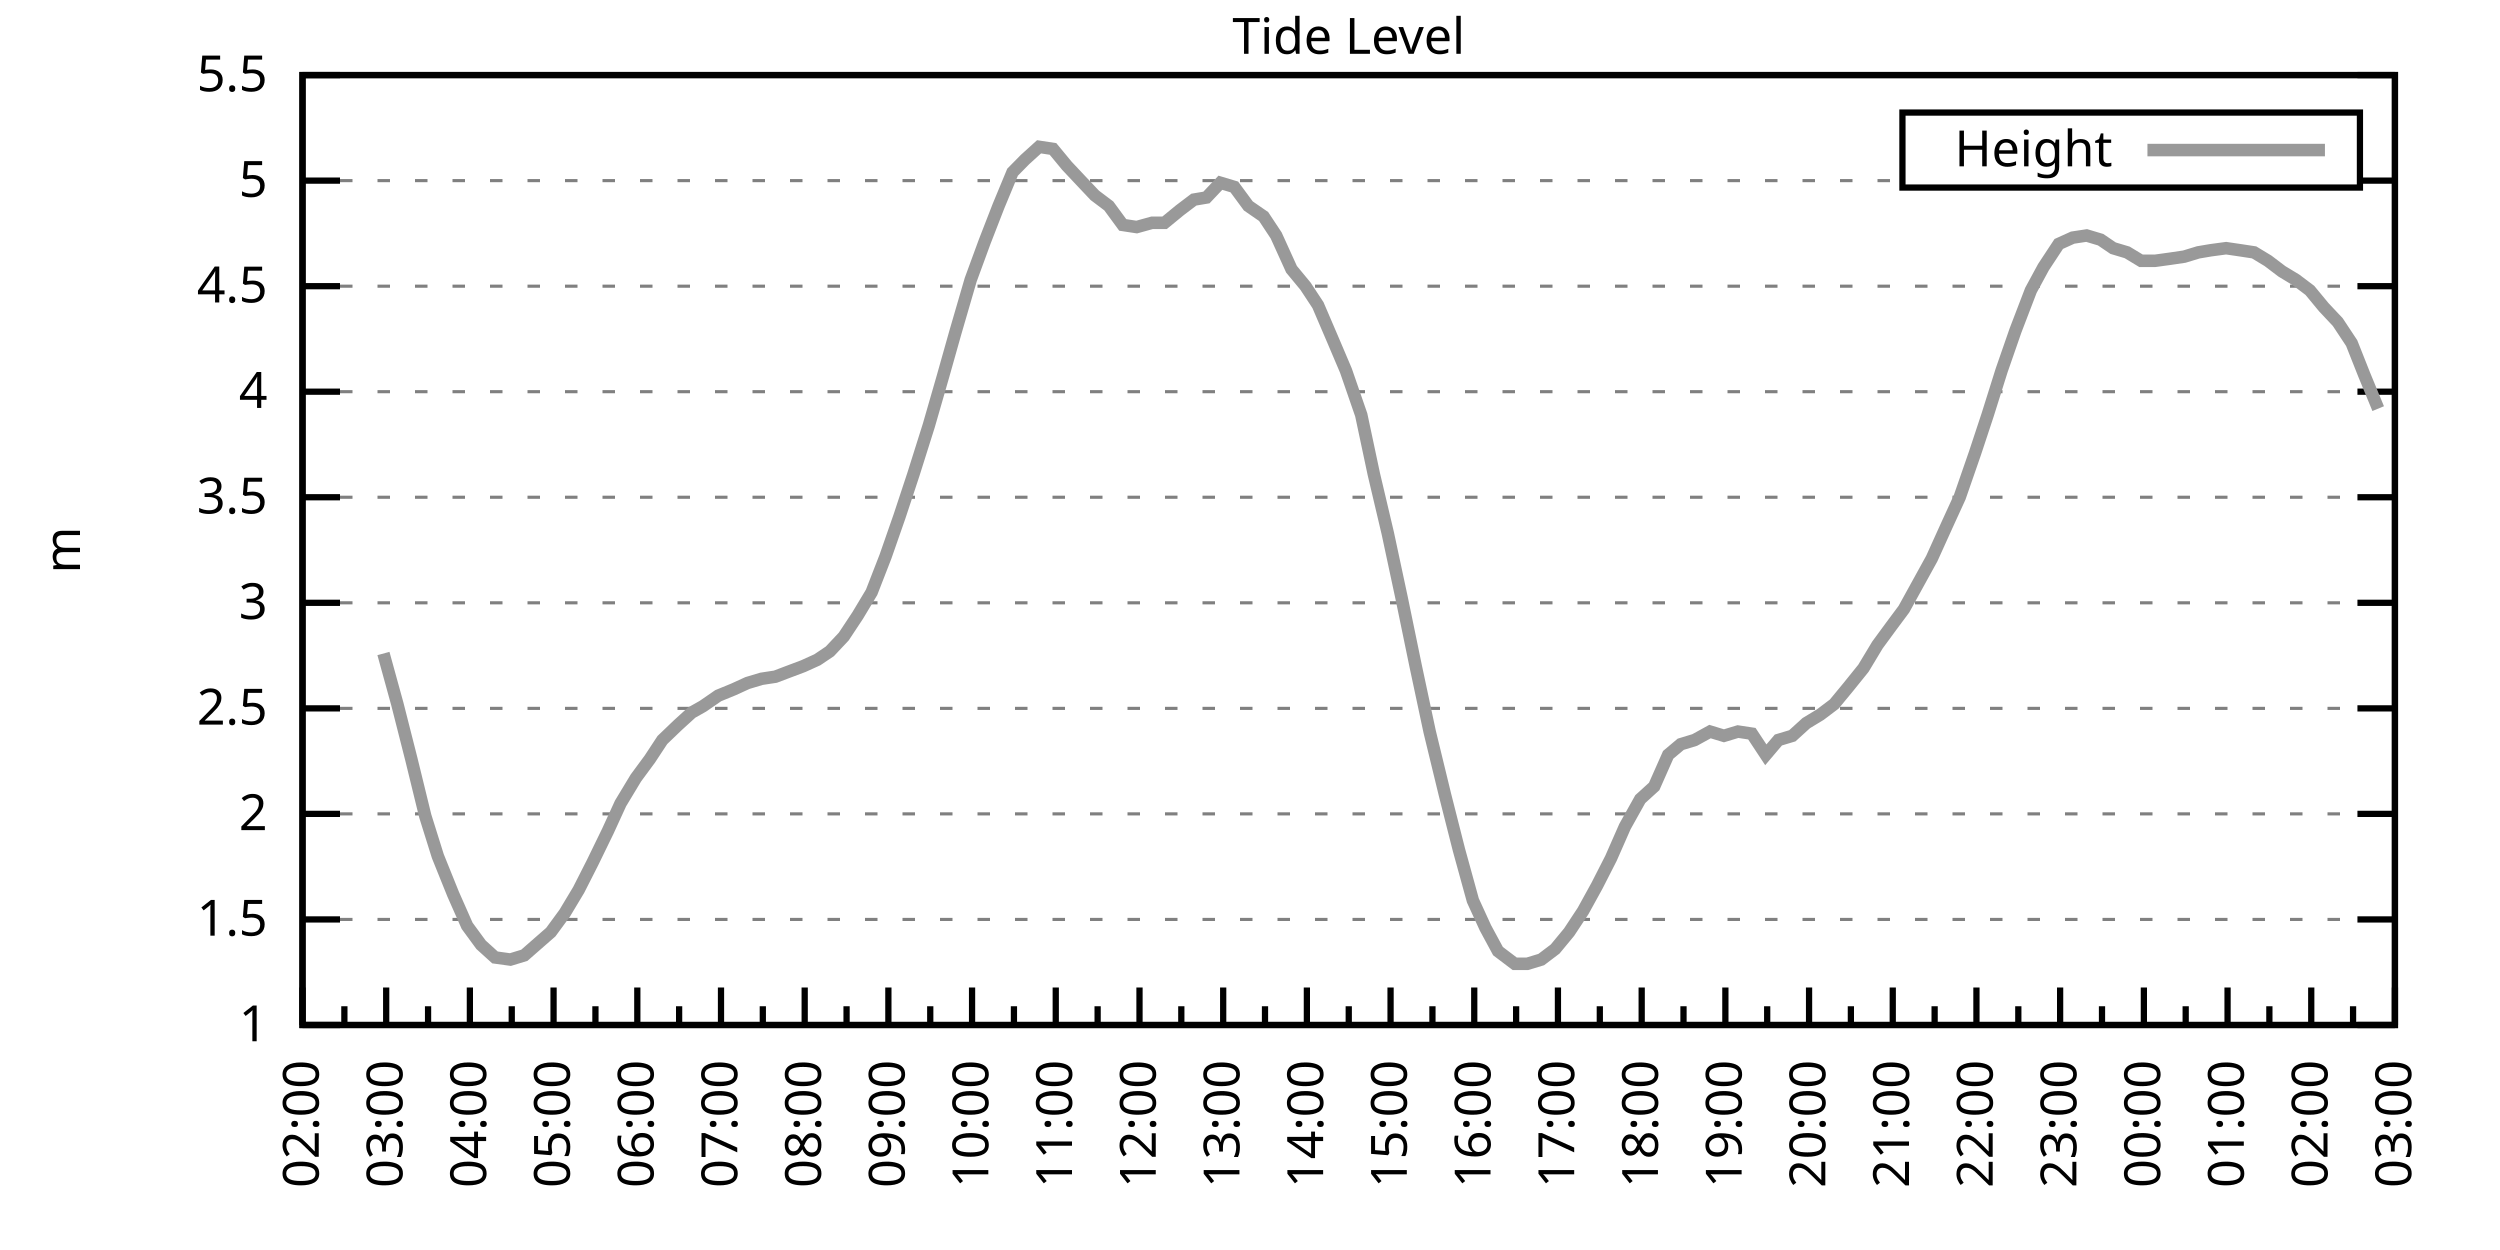
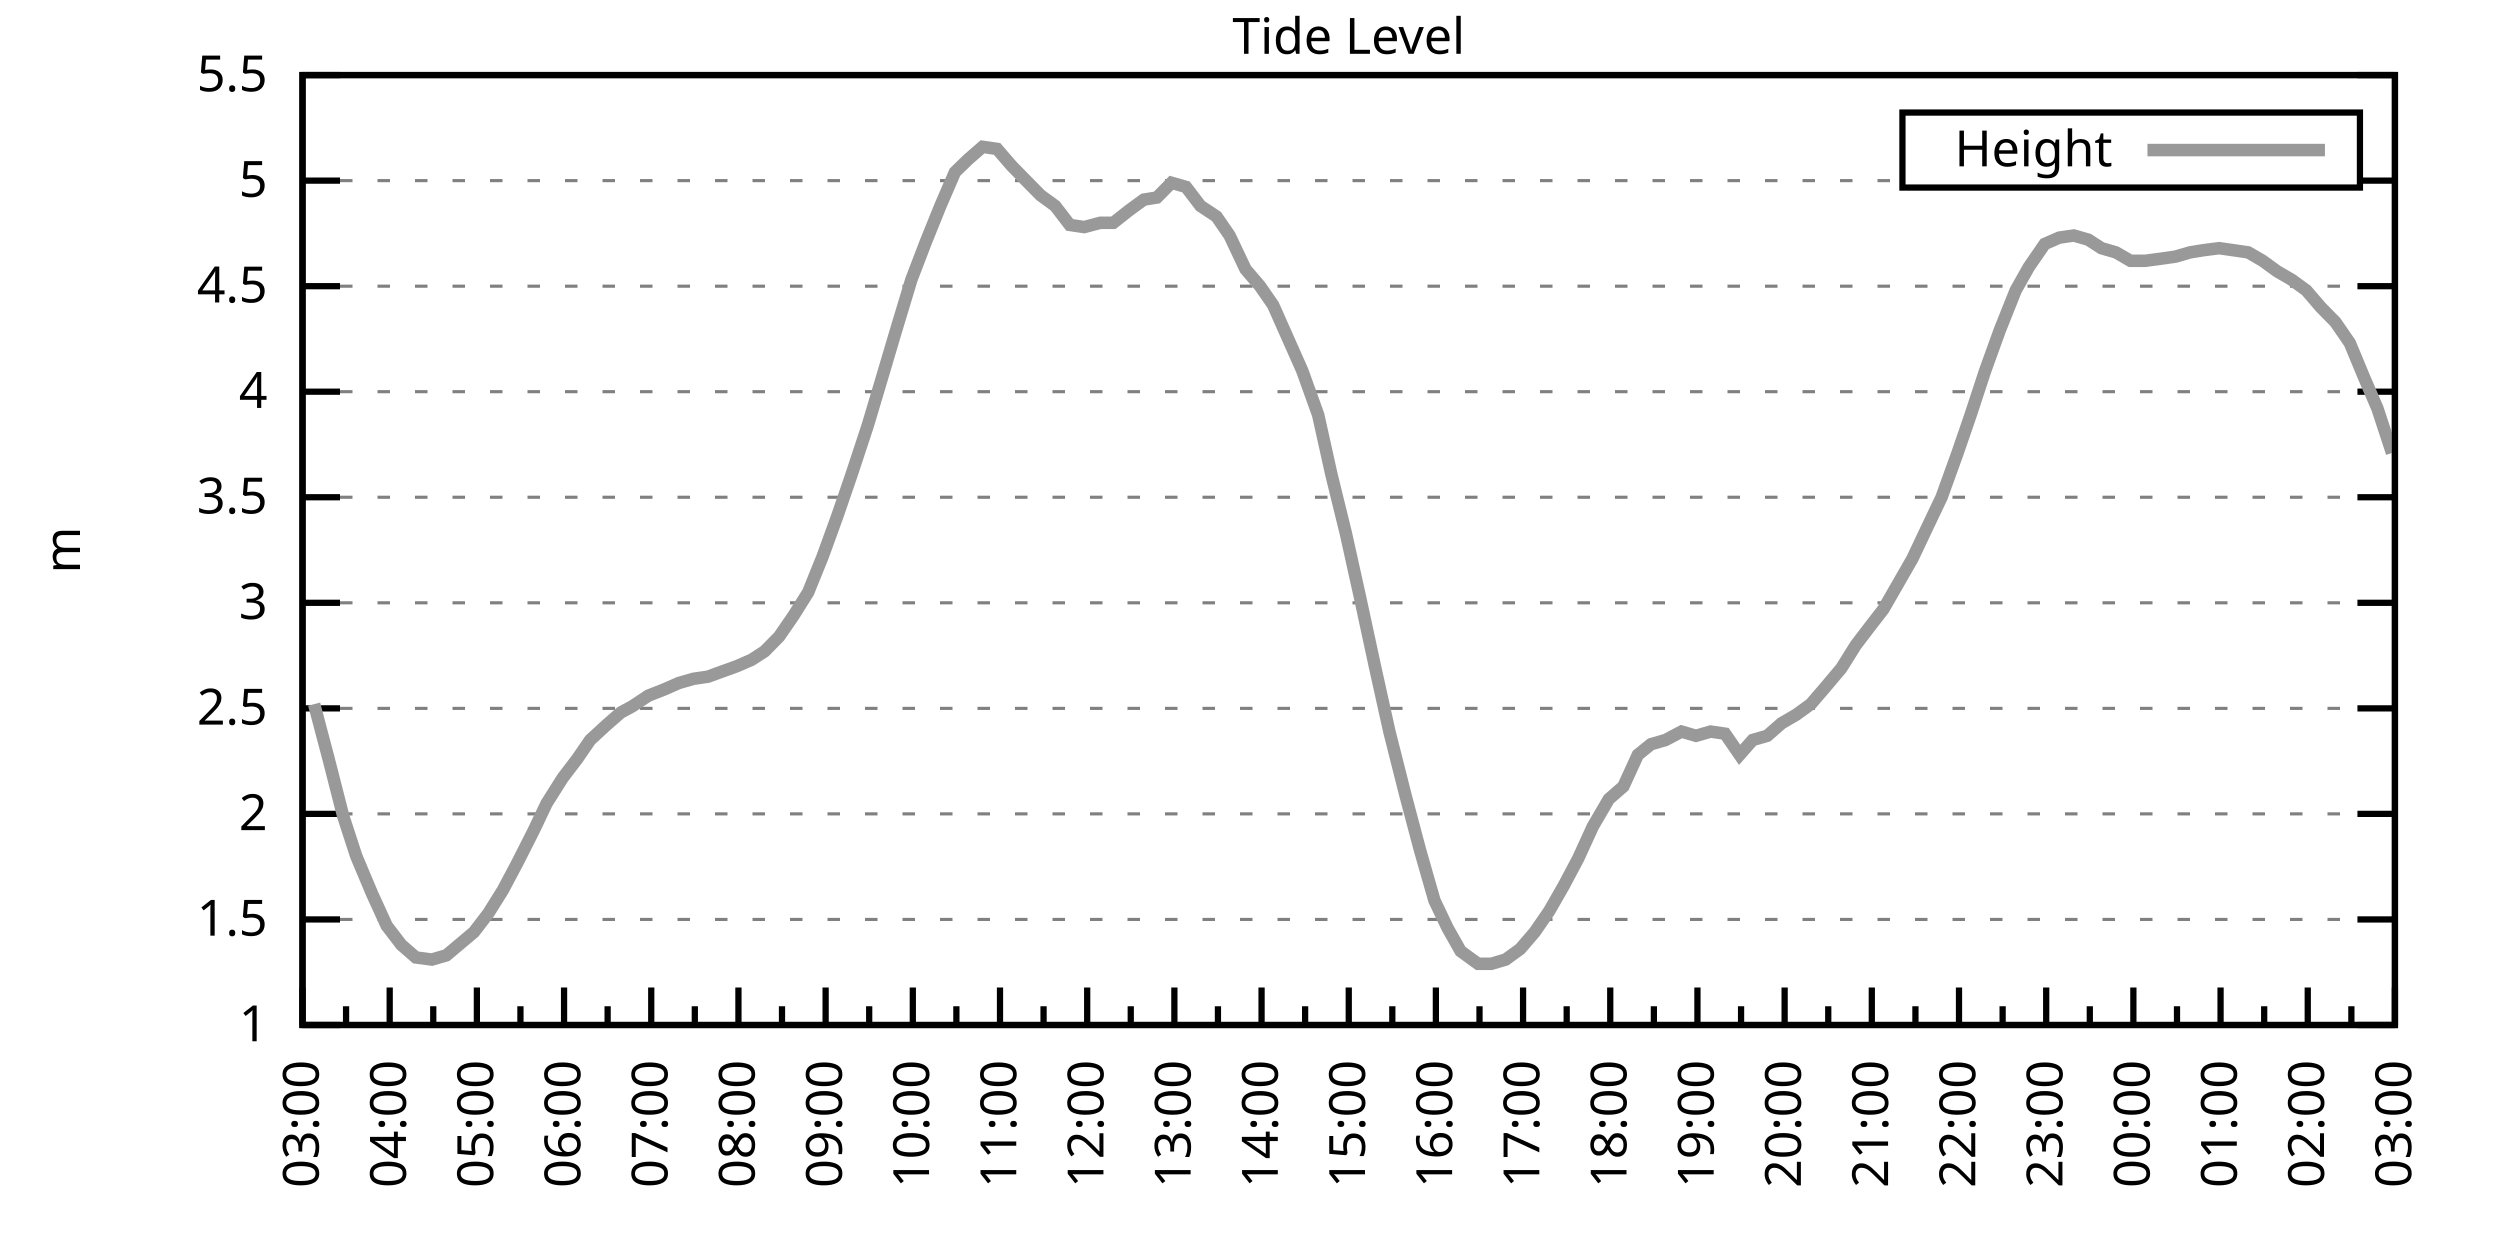
<svg xmlns="http://www.w3.org/2000/svg" xmlns:xlink="http://www.w3.org/1999/xlink" width="400" height="200" viewBox="0 0 400 200">
  <g id="gnuplot_canvas">
    <rect x="0" y="0" width="400" height="200" fill="none" />
    <defs>
      <circle id="gpDot" r="0.5" stroke-width="0.5" stroke="currentColor" />
      <path id="gpPt0" stroke-width="0.333" stroke="currentColor" d="M-1,0 h2 M0,-1 v2" />
      <path id="gpPt1" stroke-width="0.333" stroke="currentColor" d="M-1,-1 L1,1 M1,-1 L-1,1" />
      <path id="gpPt2" stroke-width="0.333" stroke="currentColor" d="M-1,0 L1,0 M0,-1 L0,1 M-1,-1 L1,1 M-1,1 L1,-1" />
      <rect id="gpPt3" stroke-width="0.333" stroke="currentColor" x="-1" y="-1" width="2" height="2" />
      <rect id="gpPt4" stroke-width="0.333" stroke="currentColor" fill="currentColor" x="-1" y="-1" width="2" height="2" />
      <circle id="gpPt5" stroke-width="0.333" stroke="currentColor" cx="0" cy="0" r="1" />
      <use xlink:href="#gpPt5" id="gpPt6" fill="currentColor" stroke="none" />
      <path id="gpPt7" stroke-width="0.333" stroke="currentColor" d="M0,-1.33 L-1.33,0.67 L1.33,0.67 z" />
      <use xlink:href="#gpPt7" id="gpPt8" fill="currentColor" stroke="none" />
      <use xlink:href="#gpPt7" id="gpPt9" stroke="currentColor" transform="rotate(180)" />
      <use xlink:href="#gpPt9" id="gpPt10" fill="currentColor" stroke="none" />
      <use xlink:href="#gpPt3" id="gpPt11" stroke="currentColor" transform="rotate(45)" />
      <use xlink:href="#gpPt11" id="gpPt12" fill="currentColor" stroke="none" />
      <path id="gpPt13" stroke-width="0.333" stroke="currentColor" d="M0,1.330 L1.265,0.411 L0.782,-1.067 L-0.782,-1.076 L-1.265,0.411 z" />
      <use xlink:href="#gpPt13" id="gpPt14" fill="currentColor" stroke="none" />
      <filter id="textbox" filterUnits="objectBoundingBox" x="0" y="0" height="1" width="1">
        <feFlood flood-color="white" flood-opacity="1" result="bgnd" />
        <feComposite in="SourceGraphic" in2="bgnd" operator="atop" />
      </filter>
      <filter id="greybox" filterUnits="objectBoundingBox" x="0" y="0" height="1" width="1">
        <feFlood flood-color="lightgrey" flood-opacity="1" result="grey" />
        <feComposite in="SourceGraphic" in2="grey" operator="atop" />
      </filter>
    </defs>
    <g fill="none" color="white" stroke="currentColor" stroke-width="1.00" stroke-linecap="butt" stroke-linejoin="miter">
</g>
    <g fill="none" color="black" stroke="currentColor" stroke-width="1.00" stroke-linecap="butt" stroke-linejoin="miter">
      <g stroke="none" shape-rendering="crispEdges">
        <polygon fill="rgb(255, 255, 255)" points="48.40,164.00 383.18,164.00 383.18,12.02 48.40,12.02 " />
      </g>
    </g>
    <g fill="none" color="black" stroke="currentColor" stroke-width="1.00" stroke-linecap="butt" stroke-linejoin="miter">
</g>
    <g fill="none" color="black" stroke="black" stroke-width="0.50" stroke-linecap="butt" stroke-linejoin="miter">
</g>
    <g fill="none" color="gray" stroke="currentColor" stroke-width="0.50" stroke-linecap="butt" stroke-linejoin="miter">
      <path stroke="gray" stroke-dasharray="2,4" class="gridline" d="M48.40,164.00 L383.19,164.00  " />
    </g>
    <g fill="none" color="gray" stroke="gray" stroke-width="1.00" stroke-linecap="butt" stroke-linejoin="miter">
</g>
    <g fill="none" color="black" stroke="currentColor" stroke-width="1.00" stroke-linecap="butt" stroke-linejoin="miter">
      <path stroke="black" d="M48.40,164.00 L54.40,164.00 M383.19,164.00 L377.19,164.00  " />
      <g transform="translate(42.80,166.60)" stroke="none" fill="black" font-family="Sans" font-size="8.00" text-anchor="end">
        <text>
          <tspan font-family="Sans"> 1</tspan>
        </text>
      </g>
    </g>
    <g fill="none" color="black" stroke="currentColor" stroke-width="1.00" stroke-linecap="butt" stroke-linejoin="miter">
</g>
    <g fill="none" color="black" stroke="black" stroke-width="0.50" stroke-linecap="butt" stroke-linejoin="miter">
</g>
    <g fill="none" color="gray" stroke="currentColor" stroke-width="0.50" stroke-linecap="butt" stroke-linejoin="miter">
      <path stroke="gray" stroke-dasharray="2,4" class="gridline" d="M48.40,147.11 L383.19,147.11  " />
    </g>
    <g fill="none" color="gray" stroke="gray" stroke-width="1.00" stroke-linecap="butt" stroke-linejoin="miter">
</g>
    <g fill="none" color="black" stroke="currentColor" stroke-width="1.00" stroke-linecap="butt" stroke-linejoin="miter">
      <path stroke="black" d="M48.40,147.11 L54.40,147.11 M383.19,147.11 L377.19,147.11  " />
      <g transform="translate(42.80,149.71)" stroke="none" fill="black" font-family="Sans" font-size="8.00" text-anchor="end">
        <text>
          <tspan font-family="Sans"> 1.5</tspan>
        </text>
      </g>
    </g>
    <g fill="none" color="black" stroke="currentColor" stroke-width="1.00" stroke-linecap="butt" stroke-linejoin="miter">
</g>
    <g fill="none" color="black" stroke="black" stroke-width="0.50" stroke-linecap="butt" stroke-linejoin="miter">
</g>
    <g fill="none" color="gray" stroke="currentColor" stroke-width="0.50" stroke-linecap="butt" stroke-linejoin="miter">
      <path stroke="gray" stroke-dasharray="2,4" class="gridline" d="M48.40,130.22 L383.19,130.22  " />
    </g>
    <g fill="none" color="gray" stroke="gray" stroke-width="1.00" stroke-linecap="butt" stroke-linejoin="miter">
</g>
    <g fill="none" color="black" stroke="currentColor" stroke-width="1.00" stroke-linecap="butt" stroke-linejoin="miter">
      <path stroke="black" d="M48.40,130.22 L54.40,130.22 M383.19,130.22 L377.19,130.22  " />
      <g transform="translate(42.80,132.82)" stroke="none" fill="black" font-family="Sans" font-size="8.00" text-anchor="end">
        <text>
          <tspan font-family="Sans"> 2</tspan>
        </text>
      </g>
    </g>
    <g fill="none" color="black" stroke="currentColor" stroke-width="1.00" stroke-linecap="butt" stroke-linejoin="miter">
</g>
    <g fill="none" color="black" stroke="black" stroke-width="0.50" stroke-linecap="butt" stroke-linejoin="miter">
</g>
    <g fill="none" color="gray" stroke="currentColor" stroke-width="0.50" stroke-linecap="butt" stroke-linejoin="miter">
      <path stroke="gray" stroke-dasharray="2,4" class="gridline" d="M48.40,113.34 L383.19,113.34  " />
    </g>
    <g fill="none" color="gray" stroke="gray" stroke-width="1.00" stroke-linecap="butt" stroke-linejoin="miter">
</g>
    <g fill="none" color="black" stroke="currentColor" stroke-width="1.00" stroke-linecap="butt" stroke-linejoin="miter">
      <path stroke="black" d="M48.40,113.34 L54.40,113.34 M383.19,113.34 L377.19,113.34  " />
      <g transform="translate(42.80,115.94)" stroke="none" fill="black" font-family="Sans" font-size="8.00" text-anchor="end">
        <text>
          <tspan font-family="Sans"> 2.5</tspan>
        </text>
      </g>
    </g>
    <g fill="none" color="black" stroke="currentColor" stroke-width="1.00" stroke-linecap="butt" stroke-linejoin="miter">
</g>
    <g fill="none" color="black" stroke="black" stroke-width="0.50" stroke-linecap="butt" stroke-linejoin="miter">
</g>
    <g fill="none" color="gray" stroke="currentColor" stroke-width="0.50" stroke-linecap="butt" stroke-linejoin="miter">
      <path stroke="gray" stroke-dasharray="2,4" class="gridline" d="M48.40,96.45 L383.19,96.45  " />
    </g>
    <g fill="none" color="gray" stroke="gray" stroke-width="1.00" stroke-linecap="butt" stroke-linejoin="miter">
</g>
    <g fill="none" color="black" stroke="currentColor" stroke-width="1.00" stroke-linecap="butt" stroke-linejoin="miter">
      <path stroke="black" d="M48.40,96.45 L54.40,96.45 M383.19,96.45 L377.19,96.45  " />
      <g transform="translate(42.80,99.05)" stroke="none" fill="black" font-family="Sans" font-size="8.00" text-anchor="end">
        <text>
          <tspan font-family="Sans"> 3</tspan>
        </text>
      </g>
    </g>
    <g fill="none" color="black" stroke="currentColor" stroke-width="1.00" stroke-linecap="butt" stroke-linejoin="miter">
</g>
    <g fill="none" color="black" stroke="black" stroke-width="0.50" stroke-linecap="butt" stroke-linejoin="miter">
</g>
    <g fill="none" color="gray" stroke="currentColor" stroke-width="0.50" stroke-linecap="butt" stroke-linejoin="miter">
      <path stroke="gray" stroke-dasharray="2,4" class="gridline" d="M48.40,79.56 L383.19,79.56  " />
    </g>
    <g fill="none" color="gray" stroke="gray" stroke-width="1.00" stroke-linecap="butt" stroke-linejoin="miter">
</g>
    <g fill="none" color="black" stroke="currentColor" stroke-width="1.00" stroke-linecap="butt" stroke-linejoin="miter">
      <path stroke="black" d="M48.40,79.56 L54.40,79.56 M383.19,79.56 L377.19,79.56  " />
      <g transform="translate(42.80,82.16)" stroke="none" fill="black" font-family="Sans" font-size="8.00" text-anchor="end">
        <text>
          <tspan font-family="Sans"> 3.5</tspan>
        </text>
      </g>
    </g>
    <g fill="none" color="black" stroke="currentColor" stroke-width="1.00" stroke-linecap="butt" stroke-linejoin="miter">
</g>
    <g fill="none" color="black" stroke="black" stroke-width="0.50" stroke-linecap="butt" stroke-linejoin="miter">
</g>
    <g fill="none" color="gray" stroke="currentColor" stroke-width="0.50" stroke-linecap="butt" stroke-linejoin="miter">
      <path stroke="gray" stroke-dasharray="2,4" class="gridline" d="M48.40,62.67 L383.19,62.67  " />
    </g>
    <g fill="none" color="gray" stroke="gray" stroke-width="1.00" stroke-linecap="butt" stroke-linejoin="miter">
</g>
    <g fill="none" color="black" stroke="currentColor" stroke-width="1.00" stroke-linecap="butt" stroke-linejoin="miter">
      <path stroke="black" d="M48.40,62.67 L54.40,62.67 M383.19,62.67 L377.19,62.67  " />
      <g transform="translate(42.80,65.27)" stroke="none" fill="black" font-family="Sans" font-size="8.00" text-anchor="end">
        <text>
          <tspan font-family="Sans"> 4</tspan>
        </text>
      </g>
    </g>
    <g fill="none" color="black" stroke="currentColor" stroke-width="1.00" stroke-linecap="butt" stroke-linejoin="miter">
</g>
    <g fill="none" color="black" stroke="black" stroke-width="0.50" stroke-linecap="butt" stroke-linejoin="miter">
</g>
    <g fill="none" color="gray" stroke="currentColor" stroke-width="0.50" stroke-linecap="butt" stroke-linejoin="miter">
      <path stroke="gray" stroke-dasharray="2,4" class="gridline" d="M48.40,45.79 L383.19,45.79  " />
    </g>
    <g fill="none" color="gray" stroke="gray" stroke-width="1.00" stroke-linecap="butt" stroke-linejoin="miter">
</g>
    <g fill="none" color="black" stroke="currentColor" stroke-width="1.00" stroke-linecap="butt" stroke-linejoin="miter">
      <path stroke="black" d="M48.40,45.79 L54.40,45.79 M383.19,45.79 L377.19,45.79  " />
      <g transform="translate(42.80,48.39)" stroke="none" fill="black" font-family="Sans" font-size="8.00" text-anchor="end">
        <text>
          <tspan font-family="Sans"> 4.5</tspan>
        </text>
      </g>
    </g>
    <g fill="none" color="black" stroke="currentColor" stroke-width="1.00" stroke-linecap="butt" stroke-linejoin="miter">
</g>
    <g fill="none" color="black" stroke="black" stroke-width="0.50" stroke-linecap="butt" stroke-linejoin="miter">
</g>
    <g fill="none" color="gray" stroke="currentColor" stroke-width="0.50" stroke-linecap="butt" stroke-linejoin="miter">
      <path stroke="gray" stroke-dasharray="2,4" class="gridline" d="M48.40,28.90 L304.39,28.90 M377.59,28.90 L383.19,28.90  " />
    </g>
    <g fill="none" color="gray" stroke="gray" stroke-width="1.00" stroke-linecap="butt" stroke-linejoin="miter">
</g>
    <g fill="none" color="black" stroke="currentColor" stroke-width="1.00" stroke-linecap="butt" stroke-linejoin="miter">
      <path stroke="black" d="M48.40,28.90 L54.40,28.90 M383.19,28.90 L377.19,28.90  " />
      <g transform="translate(42.80,31.50)" stroke="none" fill="black" font-family="Sans" font-size="8.00" text-anchor="end">
        <text>
          <tspan font-family="Sans"> 5</tspan>
        </text>
      </g>
    </g>
    <g fill="none" color="black" stroke="currentColor" stroke-width="1.00" stroke-linecap="butt" stroke-linejoin="miter">
</g>
    <g fill="none" color="black" stroke="black" stroke-width="0.50" stroke-linecap="butt" stroke-linejoin="miter">
</g>
    <g fill="none" color="gray" stroke="currentColor" stroke-width="0.50" stroke-linecap="butt" stroke-linejoin="miter">
      <path stroke="gray" stroke-dasharray="2,4" class="gridline" d="M48.40,12.01 L383.19,12.01  " />
    </g>
    <g fill="none" color="gray" stroke="gray" stroke-width="1.00" stroke-linecap="butt" stroke-linejoin="miter">
</g>
    <g fill="none" color="black" stroke="currentColor" stroke-width="1.00" stroke-linecap="butt" stroke-linejoin="miter">
      <path stroke="black" d="M48.40,12.01 L54.40,12.01 M383.19,12.01 L377.19,12.01  " />
      <g transform="translate(42.80,14.61)" stroke="none" fill="black" font-family="Sans" font-size="8.00" text-anchor="end">
        <text>
          <tspan font-family="Sans"> 5.5</tspan>
        </text>
      </g>
    </g>
    <g fill="none" color="black" stroke="currentColor" stroke-width="1.00" stroke-linecap="butt" stroke-linejoin="miter">
      <path stroke="black" d="M48.40,164.00 L48.40,158.00  " />
      <g transform="translate(51.00,169.60) rotate(270)" stroke="none" fill="black" font-family="Sans" font-size="8.00" text-anchor="end">
        <text>
+           <tspan font-family="Sans">03:00</tspan>
+         </text>
+       </g>
+     </g>
+     <g fill="none" color="black" stroke="currentColor" stroke-width="1.00" stroke-linecap="butt" stroke-linejoin="miter">
+       <path stroke="black" d="M55.37,164.00 L55.37,161.00 M62.35,164.00 L62.35,158.00  " />
+       <g transform="translate(64.95,169.60) rotate(270)" stroke="none" fill="black" font-family="Sans" font-size="8.00" text-anchor="end">
+         <text>
+           <tspan font-family="Sans">04:00</tspan>
+         </text>
+       </g>
+     </g>
+     <g fill="none" color="black" stroke="currentColor" stroke-width="1.00" stroke-linecap="butt" stroke-linejoin="miter">
+       <path stroke="black" d="M69.32,164.00 L69.32,161.00 M76.30,164.00 L76.30,158.00  " />
+       <g transform="translate(78.90,169.60) rotate(270)" stroke="none" fill="black" font-family="Sans" font-size="8.00" text-anchor="end">
+         <text>
+           <tspan font-family="Sans">05:00</tspan>
+         </text>
+       </g>
+     </g>
+     <g fill="none" color="black" stroke="currentColor" stroke-width="1.00" stroke-linecap="butt" stroke-linejoin="miter">
+       <path stroke="black" d="M83.27,164.00 L83.27,161.00 M90.25,164.00 L90.25,158.00  " />
+       <g transform="translate(92.85,169.60) rotate(270)" stroke="none" fill="black" font-family="Sans" font-size="8.00" text-anchor="end">
+         <text>
+           <tspan font-family="Sans">06:00</tspan>
+         </text>
+       </g>
+     </g>
+     <g fill="none" color="black" stroke="currentColor" stroke-width="1.00" stroke-linecap="butt" stroke-linejoin="miter">
+       <path stroke="black" d="M97.22,164.00 L97.22,161.00 M104.20,164.00 L104.20,158.00  " />
+       <g transform="translate(106.80,169.60) rotate(270)" stroke="none" fill="black" font-family="Sans" font-size="8.00" text-anchor="end">
+         <text>
+           <tspan font-family="Sans">07:00</tspan>
+         </text>
+       </g>
+     </g>
+     <g fill="none" color="black" stroke="currentColor" stroke-width="1.00" stroke-linecap="butt" stroke-linejoin="miter">
+       <path stroke="black" d="M111.17,164.00 L111.17,161.00 M118.15,164.00 L118.15,158.00  " />
+       <g transform="translate(120.75,169.60) rotate(270)" stroke="none" fill="black" font-family="Sans" font-size="8.00" text-anchor="end">
+         <text>
+           <tspan font-family="Sans">08:00</tspan>
+         </text>
+       </g>
+     </g>
+     <g fill="none" color="black" stroke="currentColor" stroke-width="1.00" stroke-linecap="butt" stroke-linejoin="miter">
+       <path stroke="black" d="M125.12,164.00 L125.12,161.00 M132.10,164.00 L132.10,158.00  " />
+       <g transform="translate(134.70,169.60) rotate(270)" stroke="none" fill="black" font-family="Sans" font-size="8.00" text-anchor="end">
+         <text>
+           <tspan font-family="Sans">09:00</tspan>
+         </text>
+       </g>
+     </g>
+     <g fill="none" color="black" stroke="currentColor" stroke-width="1.00" stroke-linecap="butt" stroke-linejoin="miter">
+       <path stroke="black" d="M139.07,164.00 L139.07,161.00 M146.05,164.00 L146.05,158.00  " />
+       <g transform="translate(148.65,169.60) rotate(270)" stroke="none" fill="black" font-family="Sans" font-size="8.00" text-anchor="end">
+         <text>
+           <tspan font-family="Sans">10:00</tspan>
+         </text>
+       </g>
+     </g>
+     <g fill="none" color="black" stroke="currentColor" stroke-width="1.00" stroke-linecap="butt" stroke-linejoin="miter">
+       <path stroke="black" d="M153.02,164.00 L153.02,161.00 M160.00,164.00 L160.00,158.00  " />
+       <g transform="translate(162.60,169.60) rotate(270)" stroke="none" fill="black" font-family="Sans" font-size="8.00" text-anchor="end">
+         <text>
+           <tspan font-family="Sans">11:00</tspan>
+         </text>
+       </g>
+     </g>
+     <g fill="none" color="black" stroke="currentColor" stroke-width="1.00" stroke-linecap="butt" stroke-linejoin="miter">
+       <path stroke="black" d="M166.97,164.00 L166.97,161.00 M173.95,164.00 L173.95,158.00  " />
+       <g transform="translate(176.55,169.60) rotate(270)" stroke="none" fill="black" font-family="Sans" font-size="8.00" text-anchor="end">
+         <text>
+           <tspan font-family="Sans">12:00</tspan>
+         </text>
+       </g>
+     </g>
+     <g fill="none" color="black" stroke="currentColor" stroke-width="1.00" stroke-linecap="butt" stroke-linejoin="miter">
+       <path stroke="black" d="M180.92,164.00 L180.92,161.00 M187.90,164.00 L187.90,158.00  " />
+       <g transform="translate(190.50,169.60) rotate(270)" stroke="none" fill="black" font-family="Sans" font-size="8.00" text-anchor="end">
+         <text>
+           <tspan font-family="Sans">13:00</tspan>
+         </text>
+       </g>
+     </g>
+     <g fill="none" color="black" stroke="currentColor" stroke-width="1.00" stroke-linecap="butt" stroke-linejoin="miter">
+       <path stroke="black" d="M194.87,164.00 L194.87,161.00 M201.85,164.00 L201.85,158.00  " />
+       <g transform="translate(204.45,169.60) rotate(270)" stroke="none" fill="black" font-family="Sans" font-size="8.00" text-anchor="end">
+         <text>
+           <tspan font-family="Sans">14:00</tspan>
+         </text>
+       </g>
+     </g>
+     <g fill="none" color="black" stroke="currentColor" stroke-width="1.00" stroke-linecap="butt" stroke-linejoin="miter">
+       <path stroke="black" d="M208.82,164.00 L208.82,161.00 M215.80,164.00 L215.80,158.00  " />
+       <g transform="translate(218.40,169.60) rotate(270)" stroke="none" fill="black" font-family="Sans" font-size="8.00" text-anchor="end">
+         <text>
+           <tspan font-family="Sans">15:00</tspan>
+         </text>
+       </g>
+     </g>
+     <g fill="none" color="black" stroke="currentColor" stroke-width="1.00" stroke-linecap="butt" stroke-linejoin="miter">
+       <path stroke="black" d="M222.77,164.00 L222.77,161.00 M229.74,164.00 L229.74,158.00  " />
+       <g transform="translate(232.34,169.60) rotate(270)" stroke="none" fill="black" font-family="Sans" font-size="8.00" text-anchor="end">
+         <text>
+           <tspan font-family="Sans">16:00</tspan>
+         </text>
+       </g>
+     </g>
+     <g fill="none" color="black" stroke="currentColor" stroke-width="1.00" stroke-linecap="butt" stroke-linejoin="miter">
+       <path stroke="black" d="M236.72,164.00 L236.72,161.00 M243.69,164.00 L243.69,158.00  " />
+       <g transform="translate(246.29,169.60) rotate(270)" stroke="none" fill="black" font-family="Sans" font-size="8.00" text-anchor="end">
+         <text>
+           <tspan font-family="Sans">17:00</tspan>
+         </text>
+       </g>
+     </g>
+     <g fill="none" color="black" stroke="currentColor" stroke-width="1.00" stroke-linecap="butt" stroke-linejoin="miter">
+       <path stroke="black" d="M250.67,164.00 L250.67,161.00 M257.64,164.00 L257.64,158.00  " />
+       <g transform="translate(260.24,169.60) rotate(270)" stroke="none" fill="black" font-family="Sans" font-size="8.00" text-anchor="end">
+         <text>
+           <tspan font-family="Sans">18:00</tspan>
+         </text>
+       </g>
+     </g>
+     <g fill="none" color="black" stroke="currentColor" stroke-width="1.00" stroke-linecap="butt" stroke-linejoin="miter">
+       <path stroke="black" d="M264.62,164.00 L264.62,161.00 M271.59,164.00 L271.59,158.00  " />
+       <g transform="translate(274.19,169.60) rotate(270)" stroke="none" fill="black" font-family="Sans" font-size="8.00" text-anchor="end">
+         <text>
+           <tspan font-family="Sans">19:00</tspan>
+         </text>
+       </g>
+     </g>
+     <g fill="none" color="black" stroke="currentColor" stroke-width="1.00" stroke-linecap="butt" stroke-linejoin="miter">
+       <path stroke="black" d="M278.57,164.00 L278.57,161.00 M285.54,164.00 L285.54,158.00  " />
+       <g transform="translate(288.14,169.60) rotate(270)" stroke="none" fill="black" font-family="Sans" font-size="8.00" text-anchor="end">
+         <text>
+           <tspan font-family="Sans">20:00</tspan>
+         </text>
+       </g>
+     </g>
+     <g fill="none" color="black" stroke="currentColor" stroke-width="1.00" stroke-linecap="butt" stroke-linejoin="miter">
+       <path stroke="black" d="M292.52,164.00 L292.52,161.00 M299.49,164.00 L299.49,158.00  " />
+       <g transform="translate(302.09,169.60) rotate(270)" stroke="none" fill="black" font-family="Sans" font-size="8.00" text-anchor="end">
+         <text>
+           <tspan font-family="Sans">21:00</tspan>
+         </text>
+       </g>
+     </g>
+     <g fill="none" color="black" stroke="currentColor" stroke-width="1.00" stroke-linecap="butt" stroke-linejoin="miter">
+       <path stroke="black" d="M306.47,164.00 L306.47,161.00 M313.44,164.00 L313.44,158.00  " />
+       <g transform="translate(316.04,169.60) rotate(270)" stroke="none" fill="black" font-family="Sans" font-size="8.00" text-anchor="end">
+         <text>
+           <tspan font-family="Sans">22:00</tspan>
+         </text>
+       </g>
+     </g>
+     <g fill="none" color="black" stroke="currentColor" stroke-width="1.00" stroke-linecap="butt" stroke-linejoin="miter">
+       <path stroke="black" d="M320.42,164.00 L320.42,161.00 M327.39,164.00 L327.39,158.00  " />
+       <g transform="translate(329.99,169.60) rotate(270)" stroke="none" fill="black" font-family="Sans" font-size="8.00" text-anchor="end">
+         <text>
+           <tspan font-family="Sans">23:00</tspan>
+         </text>
+       </g>
+     </g>
+     <g fill="none" color="black" stroke="currentColor" stroke-width="1.00" stroke-linecap="butt" stroke-linejoin="miter">
+       <path stroke="black" d="M334.37,164.00 L334.37,161.00 M341.34,164.00 L341.34,158.00  " />
+       <g transform="translate(343.94,169.60) rotate(270)" stroke="none" fill="black" font-family="Sans" font-size="8.00" text-anchor="end">
+         <text>
+           <tspan font-family="Sans">00:00</tspan>
+         </text>
+       </g>
+     </g>
+     <g fill="none" color="black" stroke="currentColor" stroke-width="1.00" stroke-linecap="butt" stroke-linejoin="miter">
+       <path stroke="black" d="M348.32,164.00 L348.32,161.00 M355.29,164.00 L355.29,158.00  " />
+       <g transform="translate(357.89,169.60) rotate(270)" stroke="none" fill="black" font-family="Sans" font-size="8.00" text-anchor="end">
+         <text>
+           <tspan font-family="Sans">01:00</tspan>
+         </text>
+       </g>
+     </g>
+     <g fill="none" color="black" stroke="currentColor" stroke-width="1.00" stroke-linecap="butt" stroke-linejoin="miter">
+       <path stroke="black" d="M362.27,164.00 L362.27,161.00 M369.24,164.00 L369.24,158.00  " />
+       <g transform="translate(371.84,169.60) rotate(270)" stroke="none" fill="black" font-family="Sans" font-size="8.00" text-anchor="end">
+         <text>
          <tspan font-family="Sans">02:00</tspan>
        </text>
      </g>
    </g>
    <g fill="none" color="black" stroke="currentColor" stroke-width="1.00" stroke-linecap="butt" stroke-linejoin="miter">
-       <path stroke="black" d="M55.10,164.00 L55.10,161.00 M61.79,164.00 L61.79,158.00  " />
-       <g transform="translate(64.39,169.60) rotate(270)" stroke="none" fill="black" font-family="Sans" font-size="8.00" text-anchor="end">
-         <text>
-           <tspan font-family="Sans">03:00</tspan>
-         </text>
-       </g>
-     </g>
-     <g fill="none" color="black" stroke="currentColor" stroke-width="1.00" stroke-linecap="butt" stroke-linejoin="miter">
-       <path stroke="black" d="M68.49,164.00 L68.49,161.00 M75.18,164.00 L75.18,158.00  " />
-       <g transform="translate(77.78,169.60) rotate(270)" stroke="none" fill="black" font-family="Sans" font-size="8.00" text-anchor="end">
-         <text>
-           <tspan font-family="Sans">04:00</tspan>
-         </text>
-       </g>
-     </g>
-     <g fill="none" color="black" stroke="currentColor" stroke-width="1.00" stroke-linecap="butt" stroke-linejoin="miter">
-       <path stroke="black" d="M81.88,164.00 L81.88,161.00 M88.57,164.00 L88.57,158.00  " />
-       <g transform="translate(91.17,169.60) rotate(270)" stroke="none" fill="black" font-family="Sans" font-size="8.00" text-anchor="end">
-         <text>
-           <tspan font-family="Sans">05:00</tspan>
-         </text>
-       </g>
-     </g>
-     <g fill="none" color="black" stroke="currentColor" stroke-width="1.00" stroke-linecap="butt" stroke-linejoin="miter">
-       <path stroke="black" d="M95.27,164.00 L95.27,161.00 M101.97,164.00 L101.97,158.00  " />
-       <g transform="translate(104.57,169.60) rotate(270)" stroke="none" fill="black" font-family="Sans" font-size="8.00" text-anchor="end">
-         <text>
-           <tspan font-family="Sans">06:00</tspan>
-         </text>
-       </g>
-     </g>
-     <g fill="none" color="black" stroke="currentColor" stroke-width="1.00" stroke-linecap="butt" stroke-linejoin="miter">
-       <path stroke="black" d="M108.66,164.00 L108.66,161.00 M115.36,164.00 L115.36,158.00  " />
-       <g transform="translate(117.96,169.60) rotate(270)" stroke="none" fill="black" font-family="Sans" font-size="8.00" text-anchor="end">
-         <text>
-           <tspan font-family="Sans">07:00</tspan>
-         </text>
-       </g>
-     </g>
-     <g fill="none" color="black" stroke="currentColor" stroke-width="1.00" stroke-linecap="butt" stroke-linejoin="miter">
-       <path stroke="black" d="M122.05,164.00 L122.05,161.00 M128.75,164.00 L128.75,158.00  " />
-       <g transform="translate(131.35,169.60) rotate(270)" stroke="none" fill="black" font-family="Sans" font-size="8.00" text-anchor="end">
-         <text>
-           <tspan font-family="Sans">08:00</tspan>
-         </text>
-       </g>
-     </g>
-     <g fill="none" color="black" stroke="currentColor" stroke-width="1.00" stroke-linecap="butt" stroke-linejoin="miter">
-       <path stroke="black" d="M135.45,164.00 L135.45,161.00 M142.14,164.00 L142.14,158.00  " />
-       <g transform="translate(144.74,169.60) rotate(270)" stroke="none" fill="black" font-family="Sans" font-size="8.00" text-anchor="end">
-         <text>
-           <tspan font-family="Sans">09:00</tspan>
-         </text>
-       </g>
-     </g>
-     <g fill="none" color="black" stroke="currentColor" stroke-width="1.00" stroke-linecap="butt" stroke-linejoin="miter">
-       <path stroke="black" d="M148.84,164.00 L148.84,161.00 M155.53,164.00 L155.53,158.00  " />
-       <g transform="translate(158.13,169.60) rotate(270)" stroke="none" fill="black" font-family="Sans" font-size="8.00" text-anchor="end">
-         <text>
-           <tspan font-family="Sans">10:00</tspan>
-         </text>
-       </g>
-     </g>
-     <g fill="none" color="black" stroke="currentColor" stroke-width="1.00" stroke-linecap="butt" stroke-linejoin="miter">
-       <path stroke="black" d="M162.23,164.00 L162.23,161.00 M168.92,164.00 L168.92,158.00  " />
-       <g transform="translate(171.52,169.60) rotate(270)" stroke="none" fill="black" font-family="Sans" font-size="8.00" text-anchor="end">
-         <text>
-           <tspan font-family="Sans">11:00</tspan>
-         </text>
-       </g>
-     </g>
-     <g fill="none" color="black" stroke="currentColor" stroke-width="1.00" stroke-linecap="butt" stroke-linejoin="miter">
-       <path stroke="black" d="M175.62,164.00 L175.62,161.00 M182.32,164.00 L182.32,158.00  " />
-       <g transform="translate(184.92,169.60) rotate(270)" stroke="none" fill="black" font-family="Sans" font-size="8.00" text-anchor="end">
-         <text>
-           <tspan font-family="Sans">12:00</tspan>
-         </text>
-       </g>
-     </g>
-     <g fill="none" color="black" stroke="currentColor" stroke-width="1.00" stroke-linecap="butt" stroke-linejoin="miter">
-       <path stroke="black" d="M189.01,164.00 L189.01,161.00 M195.71,164.00 L195.71,158.00  " />
-       <g transform="translate(198.31,169.60) rotate(270)" stroke="none" fill="black" font-family="Sans" font-size="8.00" text-anchor="end">
-         <text>
-           <tspan font-family="Sans">13:00</tspan>
-         </text>
-       </g>
-     </g>
-     <g fill="none" color="black" stroke="currentColor" stroke-width="1.00" stroke-linecap="butt" stroke-linejoin="miter">
-       <path stroke="black" d="M202.40,164.00 L202.40,161.00 M209.10,164.00 L209.10,158.00  " />
-       <g transform="translate(211.70,169.60) rotate(270)" stroke="none" fill="black" font-family="Sans" font-size="8.00" text-anchor="end">
-         <text>
-           <tspan font-family="Sans">14:00</tspan>
-         </text>
-       </g>
-     </g>
-     <g fill="none" color="black" stroke="currentColor" stroke-width="1.00" stroke-linecap="butt" stroke-linejoin="miter">
-       <path stroke="black" d="M215.80,164.00 L215.80,161.00 M222.49,164.00 L222.49,158.00  " />
-       <g transform="translate(225.09,169.60) rotate(270)" stroke="none" fill="black" font-family="Sans" font-size="8.00" text-anchor="end">
-         <text>
-           <tspan font-family="Sans">15:00</tspan>
-         </text>
-       </g>
-     </g>
-     <g fill="none" color="black" stroke="currentColor" stroke-width="1.00" stroke-linecap="butt" stroke-linejoin="miter">
-       <path stroke="black" d="M229.19,164.00 L229.19,161.00 M235.88,164.00 L235.88,158.00  " />
-       <g transform="translate(238.48,169.60) rotate(270)" stroke="none" fill="black" font-family="Sans" font-size="8.00" text-anchor="end">
-         <text>
-           <tspan font-family="Sans">16:00</tspan>
-         </text>
-       </g>
-     </g>
-     <g fill="none" color="black" stroke="currentColor" stroke-width="1.00" stroke-linecap="butt" stroke-linejoin="miter">
-       <path stroke="black" d="M242.58,164.00 L242.58,161.00 M249.27,164.00 L249.27,158.00  " />
-       <g transform="translate(251.87,169.60) rotate(270)" stroke="none" fill="black" font-family="Sans" font-size="8.00" text-anchor="end">
-         <text>
-           <tspan font-family="Sans">17:00</tspan>
-         </text>
-       </g>
-     </g>
-     <g fill="none" color="black" stroke="currentColor" stroke-width="1.00" stroke-linecap="butt" stroke-linejoin="miter">
-       <path stroke="black" d="M255.97,164.00 L255.97,161.00 M262.67,164.00 L262.67,158.00  " />
-       <g transform="translate(265.27,169.60) rotate(270)" stroke="none" fill="black" font-family="Sans" font-size="8.00" text-anchor="end">
-         <text>
-           <tspan font-family="Sans">18:00</tspan>
-         </text>
-       </g>
-     </g>
-     <g fill="none" color="black" stroke="currentColor" stroke-width="1.00" stroke-linecap="butt" stroke-linejoin="miter">
-       <path stroke="black" d="M269.36,164.00 L269.36,161.00 M276.06,164.00 L276.06,158.00  " />
-       <g transform="translate(278.66,169.60) rotate(270)" stroke="none" fill="black" font-family="Sans" font-size="8.00" text-anchor="end">
-         <text>
-           <tspan font-family="Sans">19:00</tspan>
-         </text>
-       </g>
-     </g>
-     <g fill="none" color="black" stroke="currentColor" stroke-width="1.00" stroke-linecap="butt" stroke-linejoin="miter">
-       <path stroke="black" d="M282.75,164.00 L282.75,161.00 M289.45,164.00 L289.45,158.00  " />
-       <g transform="translate(292.05,169.60) rotate(270)" stroke="none" fill="black" font-family="Sans" font-size="8.00" text-anchor="end">
-         <text>
-           <tspan font-family="Sans">20:00</tspan>
-         </text>
-       </g>
-     </g>
-     <g fill="none" color="black" stroke="currentColor" stroke-width="1.00" stroke-linecap="butt" stroke-linejoin="miter">
-       <path stroke="black" d="M296.14,164.00 L296.14,161.00 M302.84,164.00 L302.84,158.00  " />
-       <g transform="translate(305.44,169.60) rotate(270)" stroke="none" fill="black" font-family="Sans" font-size="8.00" text-anchor="end">
-         <text>
-           <tspan font-family="Sans">21:00</tspan>
-         </text>
-       </g>
-     </g>
-     <g fill="none" color="black" stroke="currentColor" stroke-width="1.00" stroke-linecap="butt" stroke-linejoin="miter">
-       <path stroke="black" d="M309.54,164.00 L309.54,161.00 M316.23,164.00 L316.23,158.00  " />
-       <g transform="translate(318.83,169.60) rotate(270)" stroke="none" fill="black" font-family="Sans" font-size="8.00" text-anchor="end">
-         <text>
-           <tspan font-family="Sans">22:00</tspan>
-         </text>
-       </g>
-     </g>
-     <g fill="none" color="black" stroke="currentColor" stroke-width="1.00" stroke-linecap="butt" stroke-linejoin="miter">
-       <path stroke="black" d="M322.93,164.00 L322.93,161.00 M329.62,164.00 L329.62,158.00  " />
-       <g transform="translate(332.22,169.60) rotate(270)" stroke="none" fill="black" font-family="Sans" font-size="8.00" text-anchor="end">
-         <text>
-           <tspan font-family="Sans">23:00</tspan>
-         </text>
-       </g>
-     </g>
-     <g fill="none" color="black" stroke="currentColor" stroke-width="1.00" stroke-linecap="butt" stroke-linejoin="miter">
-       <path stroke="black" d="M336.32,164.00 L336.32,161.00 M343.02,164.00 L343.02,158.00  " />
-       <g transform="translate(345.62,169.60) rotate(270)" stroke="none" fill="black" font-family="Sans" font-size="8.00" text-anchor="end">
-         <text>
-           <tspan font-family="Sans">00:00</tspan>
-         </text>
-       </g>
-     </g>
-     <g fill="none" color="black" stroke="currentColor" stroke-width="1.00" stroke-linecap="butt" stroke-linejoin="miter">
-       <path stroke="black" d="M349.71,164.00 L349.71,161.00 M356.41,164.00 L356.41,158.00  " />
-       <g transform="translate(359.01,169.60) rotate(270)" stroke="none" fill="black" font-family="Sans" font-size="8.00" text-anchor="end">
-         <text>
-           <tspan font-family="Sans">01:00</tspan>
-         </text>
-       </g>
-     </g>
-     <g fill="none" color="black" stroke="currentColor" stroke-width="1.00" stroke-linecap="butt" stroke-linejoin="miter">
-       <path stroke="black" d="M363.10,164.00 L363.10,161.00 M369.80,164.00 L369.80,158.00  " />
-       <g transform="translate(372.40,169.60) rotate(270)" stroke="none" fill="black" font-family="Sans" font-size="8.00" text-anchor="end">
-         <text>
-           <tspan font-family="Sans">02:00</tspan>
-         </text>
-       </g>
-     </g>
-     <g fill="none" color="black" stroke="currentColor" stroke-width="1.00" stroke-linecap="butt" stroke-linejoin="miter">
-       <path stroke="black" d="M376.49,164.00 L376.49,161.00 M383.19,164.00 L383.19,158.00  " />
+       <path stroke="black" d="M376.22,164.00 L376.22,161.00 M383.19,164.00 L383.19,158.00  " />
      <g transform="translate(385.79,169.60) rotate(270)" stroke="none" fill="black" font-family="Sans" font-size="8.00" text-anchor="end">
        <text>
          <tspan font-family="Sans">03:00</tspan>
        </text>
      </g>
    </g>
    <g fill="none" color="black" stroke="currentColor" stroke-width="1.00" stroke-linecap="butt" stroke-linejoin="miter">
</g>
    <g fill="none" color="black" stroke="currentColor" stroke-width="1.00" stroke-linecap="butt" stroke-linejoin="miter">
      <path stroke="black" d="M48.40,12.01 L48.40,164.00 L383.19,164.00 L383.19,12.01 L48.40,12.01 Z  " />
    </g>
    <g fill="none" color="black" stroke="currentColor" stroke-width="1.00" stroke-linecap="butt" stroke-linejoin="miter">
      <g transform="translate(12.80,88.01) rotate(270)" stroke="none" fill="black" font-family="Sans" font-size="8.00" text-anchor="middle">
        <text>
          <tspan font-family="Sans">m</tspan>
        </text>
      </g>
    </g>
    <g fill="none" color="black" stroke="currentColor" stroke-width="1.00" stroke-linecap="butt" stroke-linejoin="miter">
</g>
    <g fill="none" color="black" stroke="currentColor" stroke-width="1.00" stroke-linecap="butt" stroke-linejoin="miter">
      <path stroke="black" d="M304.39,30.01 L304.39,18.01 L377.59,18.01 L377.59,30.01 L304.39,30.01 Z  " />
    </g>
    <g id="Tide_level_plot_1">
      <g fill="none" color="white" stroke="black" stroke-width="2.00" stroke-linecap="butt" stroke-linejoin="miter">
</g>
      <g fill="none" color="black" stroke="currentColor" stroke-width="2.00" stroke-linecap="butt" stroke-linejoin="miter">
        <g transform="translate(337.99,26.61)" stroke="none" fill="black" font-family="Sans" font-size="8.00" text-anchor="end">
          <text>
            <tspan font-family="Sans">Height</tspan>
          </text>
        </g>
      </g>
      <g fill="none" color="black" stroke="currentColor" stroke-width="2.00" stroke-linecap="butt" stroke-linejoin="miter">
-         <path stroke="rgb(153, 153, 153)" d="M343.59,24.01 L371.99,24.01 M61.35,104.56 L63.58,112.66 L65.81,121.44 L68.04,130.56 L70.05,136.98 L72.50,143.06   L74.74,148.13 L76.97,151.17 L79.20,153.19 L81.66,153.53 L83.89,152.85 L88.13,149.14 L90.36,146.10 L92.59,142.38   L94.82,137.99 L97.28,132.93 L99.29,128.54 L101.74,124.48 L103.98,121.44 L105.98,118.40 L108.44,116.04 L110.67,114.01   L112.46,113.00 L114.91,111.31 L117.37,110.30 L119.60,109.28 L121.83,108.61 L124.06,108.27 L125.85,107.59 L128.53,106.58   L130.76,105.57 L132.77,104.22 L135.00,101.85 L137.23,98.48 L139.46,94.76 L141.69,89.02 L143.93,82.60 L146.16,75.85   L148.61,68.08 L150.85,60.31 L152.85,53.22 L155.31,44.77 L157.54,38.69 L159.77,32.95 L162.01,27.55 L164.01,25.52   L166.25,23.49 L168.48,23.83 L170.71,26.53 L172.94,28.90 L175.17,31.26 L177.41,32.95 L179.64,35.99 L181.87,36.33   L184.32,35.65 L186.33,35.65 L188.79,33.63 L191.02,31.94 L193.03,31.60 L195.26,29.24 L197.49,29.91 L199.73,32.95   L202.18,34.64 L204.19,37.68 L206.64,43.08 L208.88,45.79 L210.88,48.83 L213.34,54.57 L215.35,59.30 L217.80,66.39   L219.81,75.85 L222.04,85.30 L224.28,95.77 L226.51,106.58 L228.74,117.05 L231.20,127.18 L233.43,135.97 L235.66,144.07   L237.67,148.46 L239.68,152.18 L242.36,154.21 L244.36,154.21 L246.60,153.53 L248.83,151.84 L251.06,149.14 L253.29,145.76   L255.52,141.71 L257.76,137.32 L259.99,132.25 L262.44,127.86 L264.67,125.83 L266.91,120.77 L268.92,119.08 L271.15,118.40   L273.60,117.05 L275.83,117.73 L278.07,117.05 L280.30,117.39 L282.53,120.77 L284.54,118.40 L286.77,117.73 L289.00,115.70   L291.23,114.35 L293.47,112.66 L295.70,109.96 L298.15,106.92 L300.39,103.20 L302.62,100.16 L304.63,97.46 L306.86,93.41   L309.09,89.36 L311.54,83.95 L313.55,79.56 L316.01,72.47 L318.02,66.39 L320.25,59.30 L322.48,52.88 L324.94,46.46   L326.95,42.75 L329.40,39.03 L331.63,38.02 L333.86,37.68 L336.10,38.35 L338.10,39.71 L340.34,40.38 L342.57,41.73   L344.80,41.73 L347.26,41.39 L349.49,41.06 L351.72,40.38 L353.73,40.04 L356.18,39.71 L358.42,40.04 L360.65,40.38   L362.88,41.73 L365.11,43.42 L367.34,44.77 L369.58,46.46 L371.81,49.16 L374.04,51.53 L376.27,54.90 L378.28,59.97   L380.51,65.38  " />
+         <path stroke="rgb(153, 153, 153)" d="M343.59,24.01 L371.99,24.01 M50.26,112.66 L52.58,121.44 L54.91,130.56 L57.00,136.98 L59.56,143.06 L61.88,148.13   L64.21,151.17 L66.53,153.19 L69.09,153.53 L71.42,152.85 L75.83,149.14 L78.16,146.10 L80.48,142.38 L82.81,137.99   L85.37,132.93 L87.46,128.54 L90.02,124.48 L92.34,121.44 L94.43,118.40 L96.99,116.04 L99.32,114.01 L101.18,113.00   L103.73,111.31 L106.29,110.30 L108.62,109.28 L110.94,108.61 L113.27,108.27 L115.13,107.59 L117.92,106.58 L120.24,105.57   L122.33,104.22 L124.66,101.85 L126.98,98.48 L129.31,94.76 L131.63,89.02 L133.96,82.60 L136.28,75.85 L138.84,68.08   L141.16,60.31 L143.26,53.22 L145.81,44.77 L148.14,38.69 L150.46,32.95 L152.79,27.55 L154.88,25.52 L157.21,23.49   L159.53,23.83 L161.86,26.53 L164.18,28.90 L166.51,31.26 L168.83,32.95 L171.16,35.99 L173.48,36.33 L176.04,35.65   L178.13,35.65 L180.69,33.63 L183.01,31.94 L185.11,31.60 L187.43,29.24 L189.76,29.91 L192.08,32.95 L194.64,34.64   L196.73,37.68 L199.29,43.08 L201.61,45.79 L203.71,48.83 L206.26,54.57 L208.36,59.30 L210.91,66.39 L213.01,75.85   L215.33,85.30 L217.65,95.77 L219.98,106.58 L222.30,117.05 L224.86,127.18 L227.19,135.97 L229.51,144.07 L231.60,148.46   L233.70,152.18 L236.49,154.21 L238.58,154.21 L240.90,153.53 L243.23,151.84 L245.55,149.14 L247.88,145.76 L250.20,141.71   L252.53,137.32 L254.85,132.25 L257.41,127.86 L259.74,125.83 L262.06,120.77 L264.15,119.08 L266.48,118.40 L269.04,117.05   L271.36,117.73 L273.69,117.05 L276.01,117.39 L278.34,120.77 L280.43,118.40 L282.75,117.73 L285.08,115.70 L287.40,114.35   L289.73,112.66 L292.05,109.96 L294.61,106.92 L296.94,103.20 L299.26,100.16 L301.35,97.46 L303.68,93.41 L306.00,89.36   L308.56,83.95 L310.65,79.56 L313.21,72.47 L315.30,66.39 L317.63,59.30 L319.95,52.88 L322.51,46.46 L324.60,42.75   L327.16,39.03 L329.48,38.02 L331.81,37.68 L334.13,38.35 L336.23,39.71 L338.55,40.38 L340.88,41.73 L343.20,41.73   L345.76,41.39 L348.08,41.06 L350.41,40.38 L352.50,40.04 L355.06,39.71 L357.38,40.04 L359.71,40.38 L362.03,41.73   L364.36,43.42 L366.68,44.77 L369.01,46.46 L371.33,49.16 L373.66,51.53 L375.98,54.90 L378.08,59.97 L380.40,65.38   L382.73,72.47  " />
      </g>
    </g>
    <g fill="none" color="black" stroke="currentColor" stroke-width="2.00" stroke-linecap="butt" stroke-linejoin="miter">
</g>
    <g fill="none" color="black" stroke="black" stroke-width="1.00" stroke-linecap="butt" stroke-linejoin="miter">
</g>
    <g fill="none" color="black" stroke="currentColor" stroke-width="1.00" stroke-linecap="butt" stroke-linejoin="miter">
      <path stroke="black" d="M48.40,12.01 L48.40,164.00 L383.19,164.00 L383.19,12.01 L48.40,12.01 Z  " />
    </g>
    <g fill="none" color="black" stroke="currentColor" stroke-width="1.00" stroke-linecap="butt" stroke-linejoin="miter">
      <g transform="translate(215.79,8.61)" stroke="none" fill="black" font-family="Sans" font-size="8.00" text-anchor="middle">
        <text>
          <tspan font-family="Sans">Tide Level</tspan>
        </text>
      </g>
    </g>
    <g fill="none" color="black" stroke="currentColor" stroke-width="1.00" stroke-linecap="butt" stroke-linejoin="miter">
</g>
  </g>
</svg>
